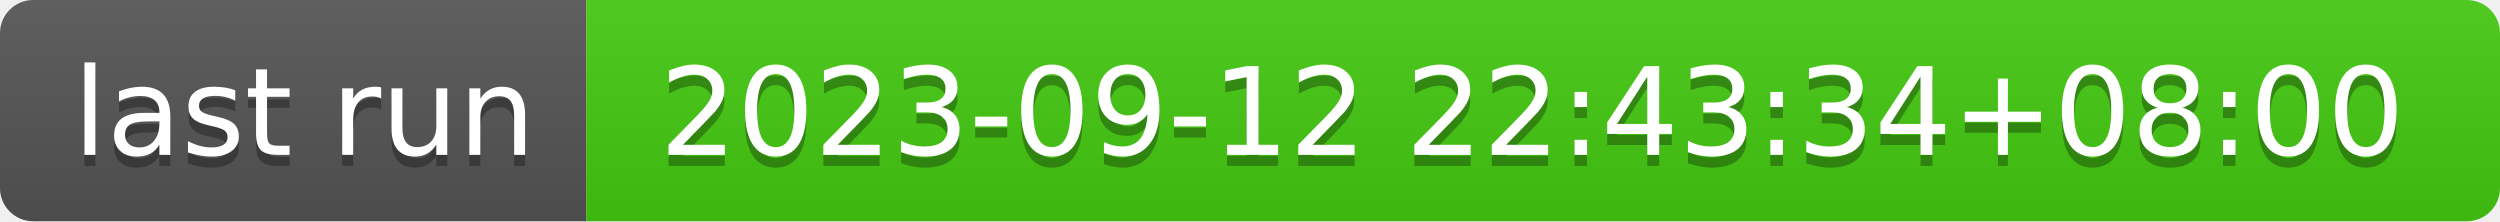
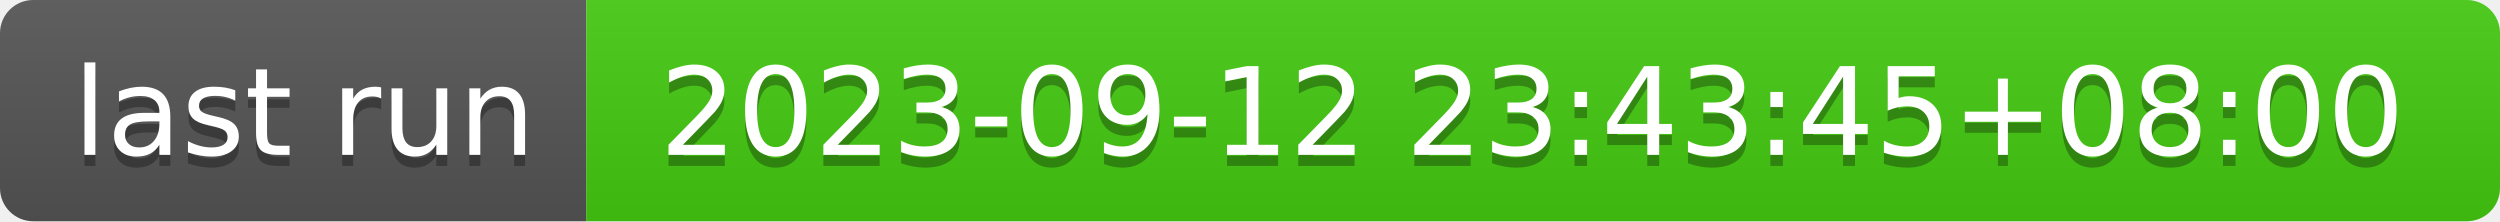
- <svg xmlns="http://www.w3.org/2000/svg" width="226" height="20" role="img" aria-label="last run: 2023-09-12 22:43:34+08:00">
+ <svg xmlns="http://www.w3.org/2000/svg" width="226" height="20" role="img" aria-label="last run: 2023-09-12 23:43:45+08:00">
  <linearGradient id="s" x2="0" y2="100%">
    <stop offset="0" stop-color="#bbb" stop-opacity=".1" />
    <stop offset="1" stop-opacity=".1" />
  </linearGradient>
  <clipPath id="r">
    <rect width="226" height="20" rx="3" fill="#fff" />
  </clipPath>
  <g clip-path="url(#r)">
    <rect width="53" height="20" fill="#555" />
    <rect x="53" width="173" height="20" fill="#4c1" />
    <rect width="226" height="20" fill="url(#s)" />
  </g>
  <g fill="#fff" text-anchor="middle" font-family="Verdana,Geneva,DejaVu Sans,sans-serif" text-rendering="geometricPrecision" font-size="110">
    <text aria-hidden="true" x="275" y="150" fill="#010101" fill-opacity=".3" transform="scale(.1)" textLength="430">last run</text>
    <text x="275" y="140" transform="scale(.1)" fill="#fff" textLength="430">last run</text>
-     <text aria-hidden="true" x="1385" y="150" fill="#010101" fill-opacity=".3" transform="scale(.1)" textLength="1630">2023-09-12 22:43:34+08:00</text>
-     <text x="1385" y="140" transform="scale(.1)" fill="#fff" textLength="1630">2023-09-12 22:43:34+08:00</text>
+     <text aria-hidden="true" x="1385" y="150" fill="#010101" fill-opacity=".3" transform="scale(.1)" textLength="1630">2023-09-12 23:43:45+08:00</text>
+     <text x="1385" y="140" transform="scale(.1)" fill="#fff" textLength="1630">2023-09-12 23:43:45+08:00</text>
  </g>
</svg>
